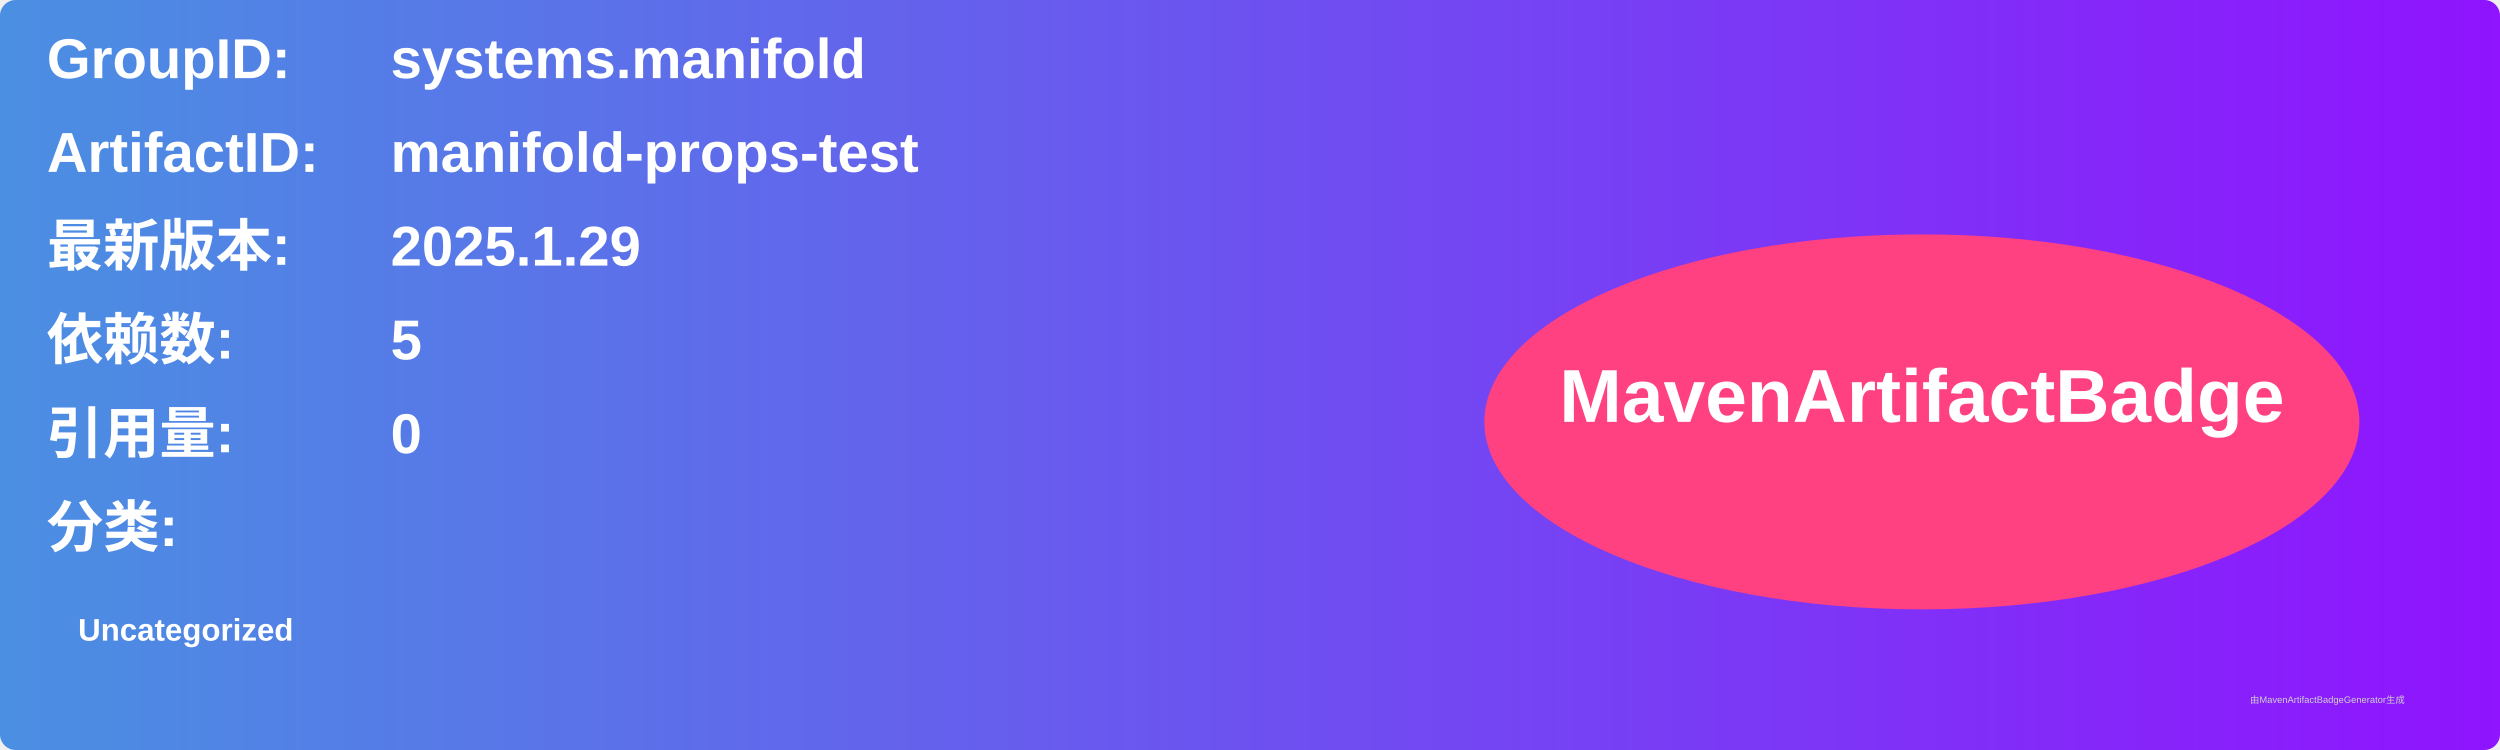
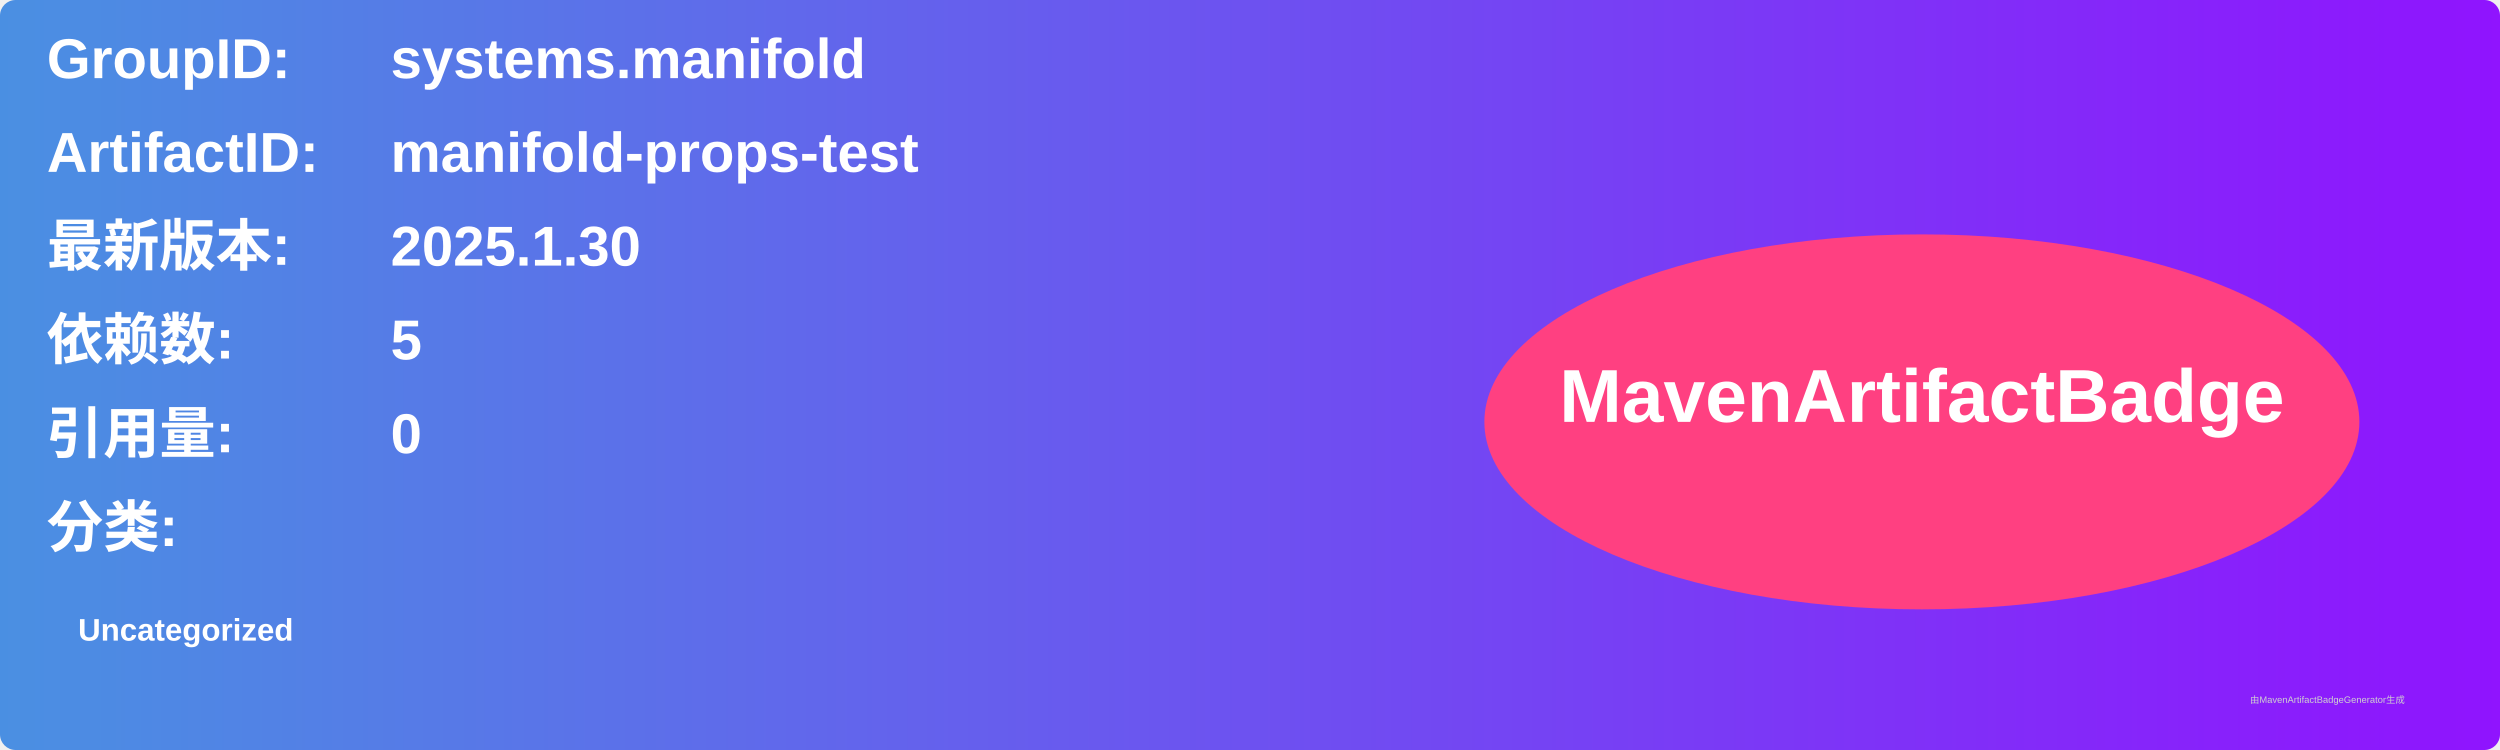
<svg xmlns="http://www.w3.org/2000/svg" width="800" height="240" viewBox="0 0 800 240">
  <linearGradient id="grad" x1="0%" y1="0%" x2="100%" y2="0%">
    <stop offset="0%" stop-color="#4a90e2" />
    <stop offset="100%" stop-color="#9013fe" />
  </linearGradient>
  <rect width="100%" height="100%" rx="5" ry="5" fill="url(#grad)" />
  <g transform="translate(15, 15)">
    <text x="0" y="10" font-family="Arial" font-size="18" fill="white" font-weight="bold" width="260">GroupID:</text>
    <text x="110" y="10" font-family="Arial" font-size="18" fill="white" font-weight="bold" width="460">systems.manifold</text>
    <text x="0" y="40" font-family="Arial" font-size="18" fill="white" font-weight="bold" width="260">ArtifactID:</text>
    <text x="110" y="40" font-family="Arial" font-size="18" fill="white" font-weight="bold" width="460">manifold-props-test</text>
    <text x="0" y="70" font-family="Arial" font-size="18" fill="white" font-weight="bold">最新版本:</text>
    <text x="110" y="70" font-family="Arial" font-size="18" fill="white" font-weight="bold">
-       <tspan font-weight="bold">2025.1.29</tspan>
+       <tspan font-weight="bold">2025.1.30</tspan>
    </text>
    <text x="0" y="100" font-family="Arial" font-size="18" fill="white" font-weight="bold">依赖数: </text>
    <text x="110" y="100" font-family="Arial" font-size="18" fill="white">
      <tspan font-weight="bold">5</tspan>
    </text>
    <text x="0" y="130" font-family="Arial" font-size="18" fill="white" font-weight="bold">引用量: </text>
    <text x="110" y="130" font-family="Arial" font-size="18" fill="white">
      <tspan font-weight="bold">0</tspan>
    </text>
    <text x="0" y="160" font-family="Arial" font-size="18" fill="white" font-weight="bold">分类:</text>
    <text x="10" y="190" font-family="Arial" font-size="10" fill="white">
      <tspan font-weight="bold">Uncategorized</tspan>
    </text>
    <ellipse cx="600" cy="120" rx="140" ry="60" fill="#ff4081" />
    <text x="600" y="120" text-anchor="middle" font-family="Arial" font-size="24" fill="white" font-weight="bold">MavenArtifactBadge</text>
  </g>
  <text x="720" y="225" font-family="Arial" font-size="3" fill="#d0d0d0">由MavenArtifactBadgeGenerator生成</text>
</svg>
